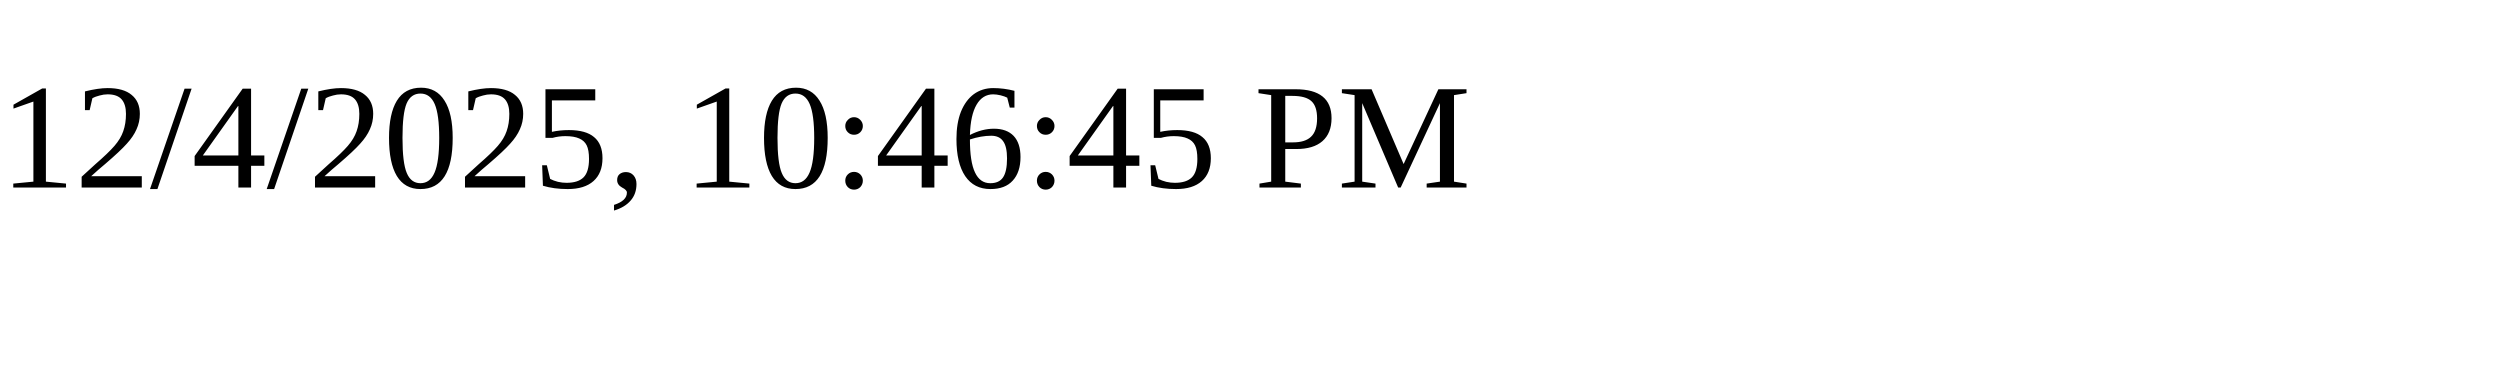
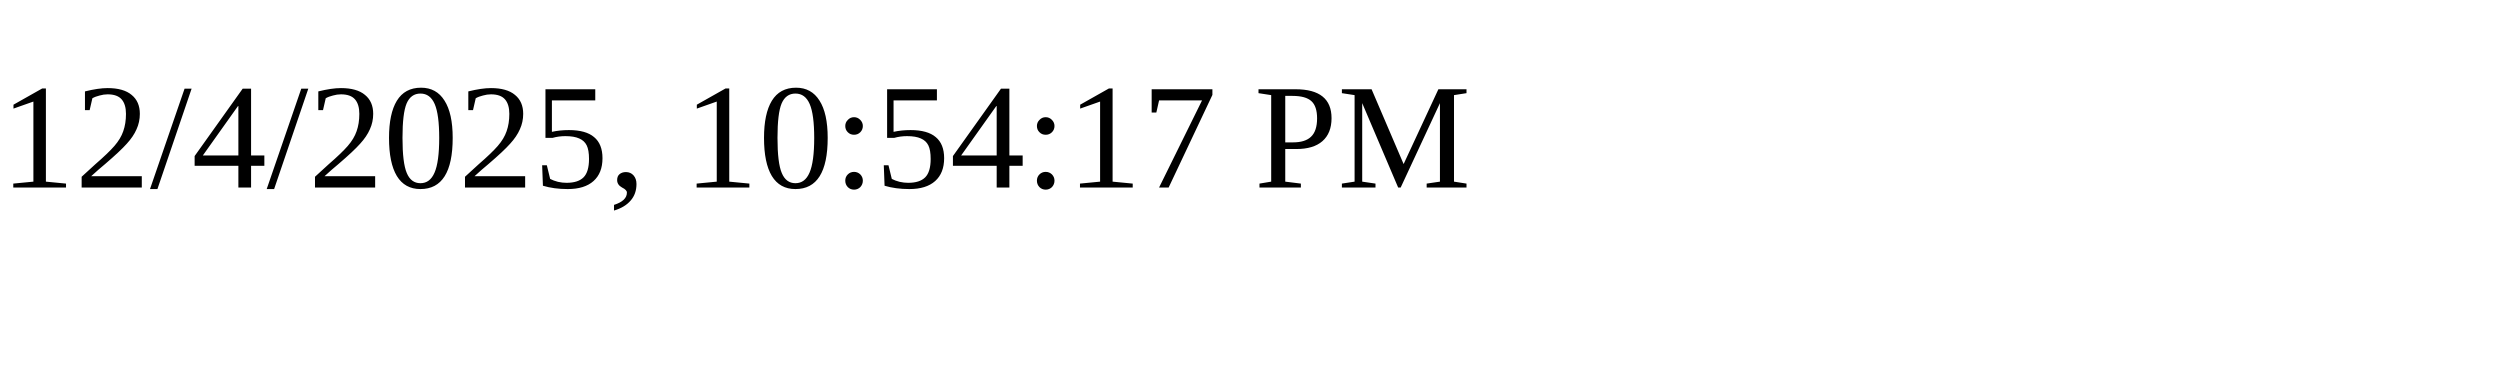
<svg xmlns="http://www.w3.org/2000/svg" height="30" width="200">
-   <text x="0" y="15">12/4/2025, 10:46:45 PM</text>
+   <text x="0" y="15">12/4/2025, 10:54:17 PM</text>
</svg>
